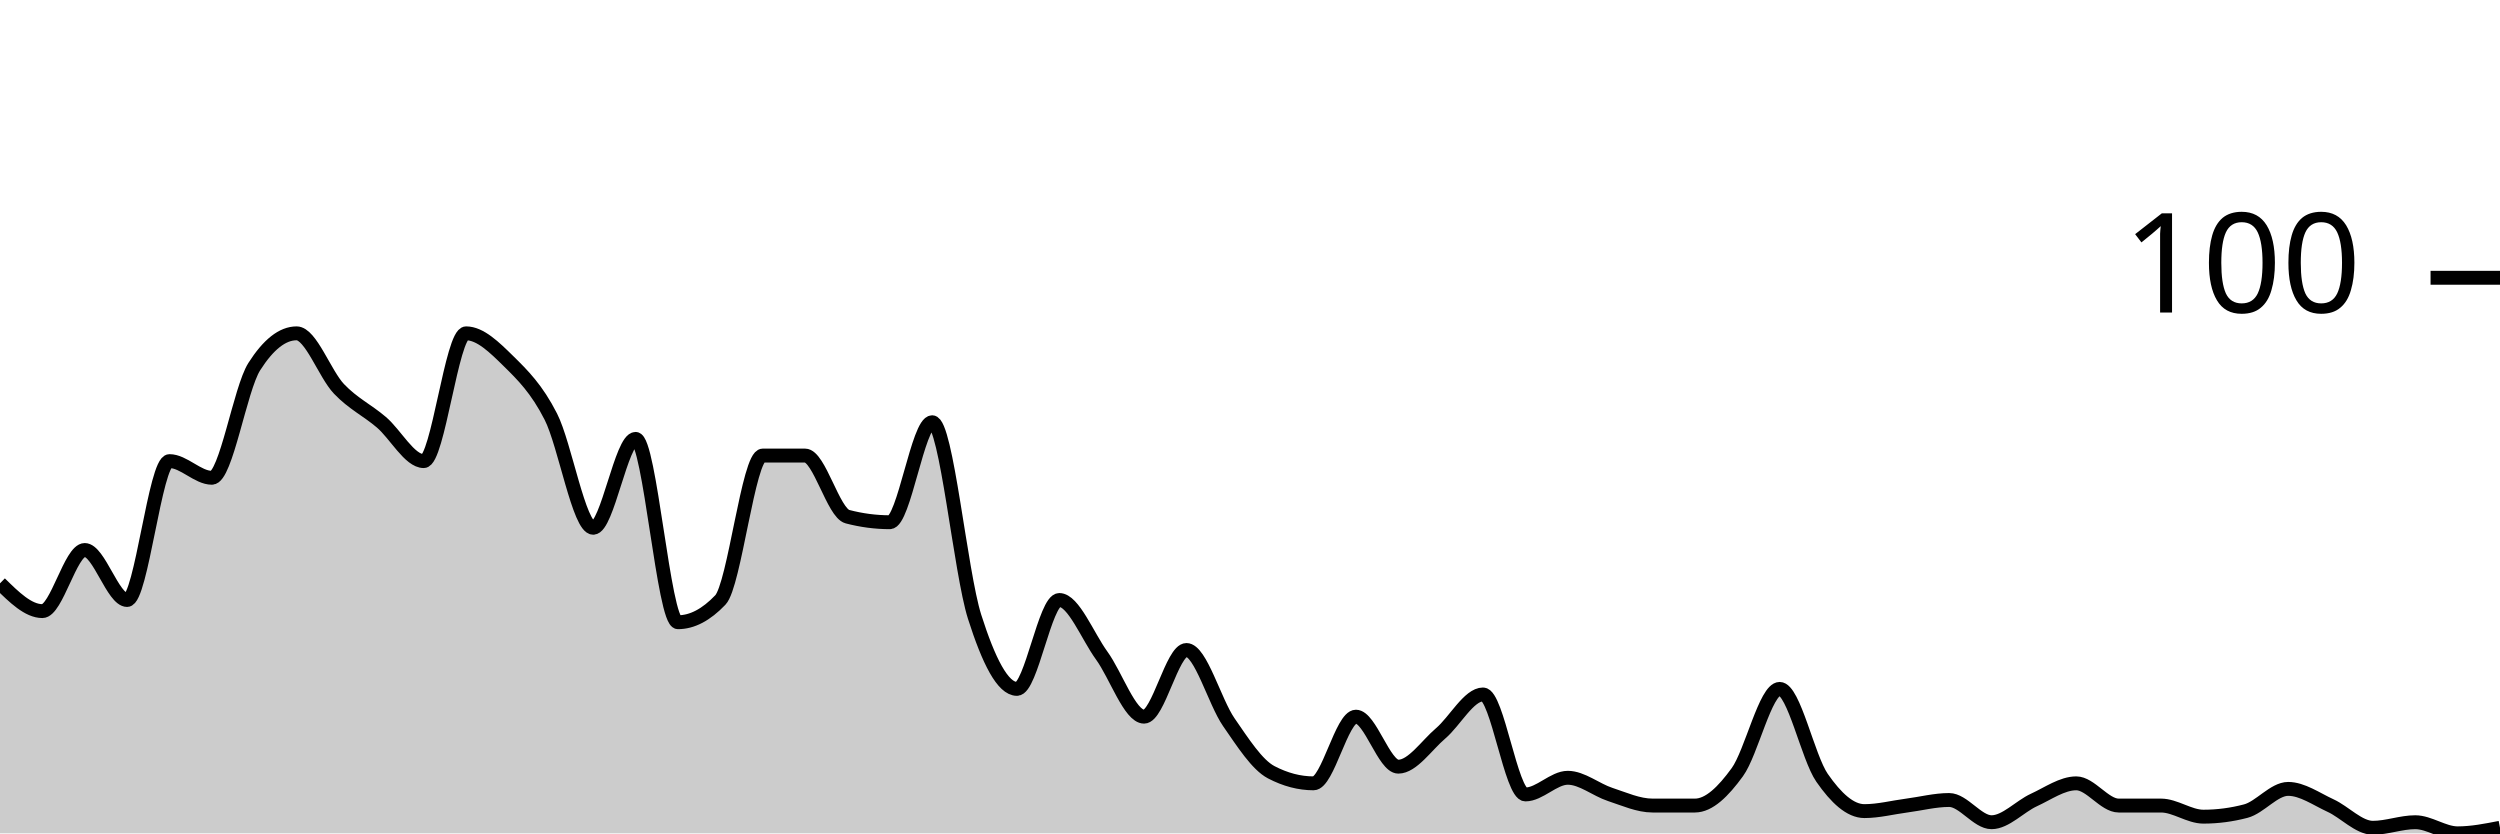
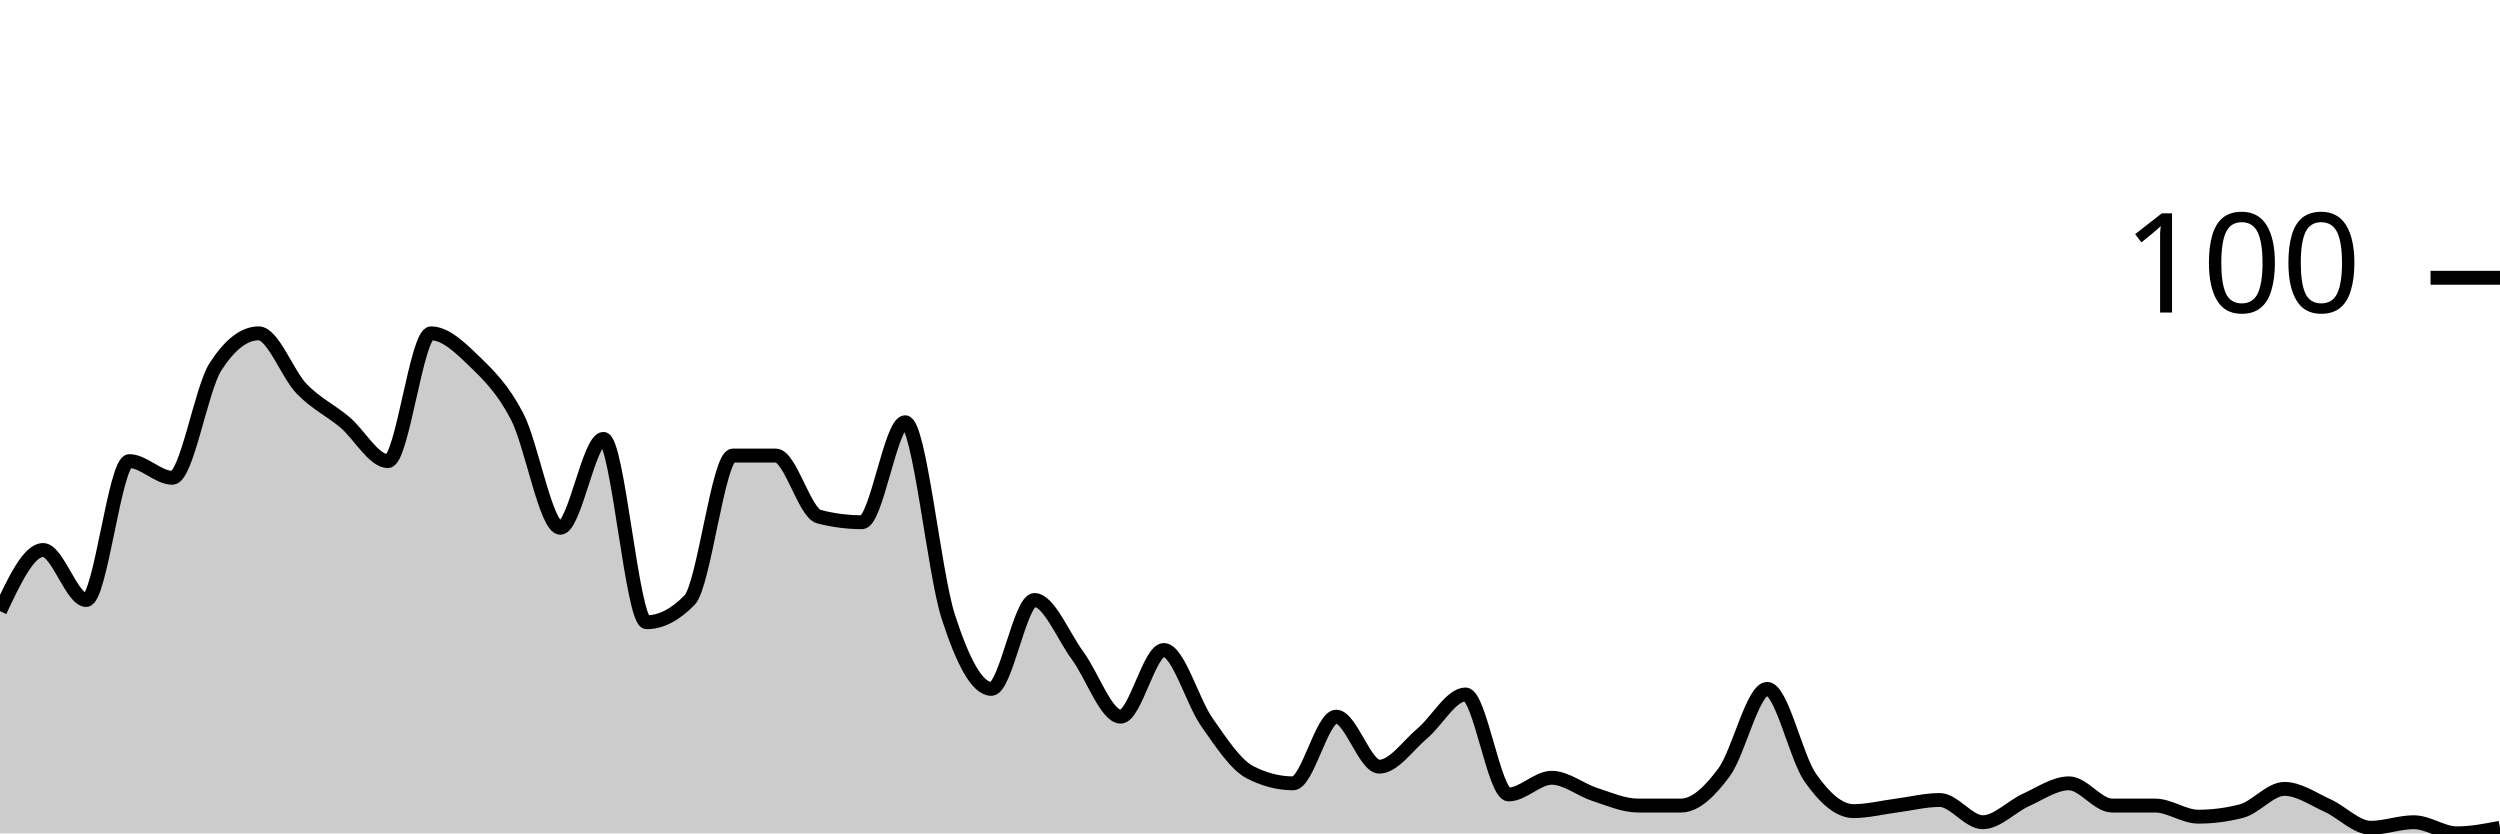
<svg xmlns="http://www.w3.org/2000/svg" viewBox="0 0 180 60">
  <g transform="translate(0,20)">
-     <path class="area" fill="rgba(0, 0, 0, 0.2)" d="M0,22C1.017,23,2.034,24,3.051,24C4.068,24,5.085,19.6,6.102,19.6C7.119,19.6,8.136,23.2,9.153,23.2C10.169,23.2,11.186,13.2,12.203,13.2C13.22,13.2,14.237,14.4,15.254,14.4C16.271,14.4,17.288,8,18.305,6.4C19.322,4.8,20.339,4,21.356,4C22.373,4,23.39,6.933,24.407,8C25.424,9.067,26.441,9.533,27.458,10.4C28.475,11.267,29.492,13.2,30.508,13.2C31.525,13.2,32.542,4,33.559,4C34.576,4,35.593,5,36.61,6C37.627,7,38.644,8,39.661,10C40.678,12,41.695,18,42.712,18C43.729,18,44.746,11.6,45.763,11.6C46.78,11.6,47.797,24.8,48.814,24.8C49.831,24.8,50.847,24.267,51.864,23.2C52.881,22.133,53.898,12.8,54.915,12.8C55.932,12.8,56.949,12.8,57.966,12.8C58.983,12.8,60,16.933,61.017,17.2C62.034,17.467,63.051,17.6,64.068,17.6C65.085,17.6,66.102,10.4,67.119,10.4C68.136,10.4,69.153,21.2,70.169,24.4C71.186,27.6,72.203,29.6,73.22,29.6C74.237,29.6,75.254,23.2,76.271,23.2C77.288,23.2,78.305,25.8,79.322,27.2C80.339,28.6,81.356,31.6,82.373,31.6C83.39,31.6,84.407,26.8,85.424,26.8C86.441,26.8,87.458,30.533,88.475,32C89.492,33.467,90.508,35.067,91.525,35.6C92.542,36.133,93.559,36.4,94.576,36.4C95.593,36.4,96.61,31.6,97.627,31.6C98.644,31.6,99.661,35.2,100.678,35.2C101.695,35.2,102.712,33.667,103.729,32.8C104.746,31.933,105.763,30,106.78,30C107.797,30,108.814,37.2,109.831,37.2C110.847,37.2,111.864,36,112.881,36C113.898,36,114.915,36.867,115.932,37.2C116.949,37.533,117.966,38,118.983,38C120,38,121.017,38,122.034,38C123.051,38,124.068,37,125.085,35.6C126.102,34.2,127.119,29.6,128.136,29.6C129.153,29.6,130.169,34.533,131.186,36C132.203,37.467,133.22,38.4,134.237,38.4C135.254,38.4,136.271,38.133,137.288,38C138.305,37.867,139.322,37.6,140.339,37.6C141.356,37.6,142.373,39.2,143.39,39.2C144.407,39.2,145.424,38.067,146.441,37.6C147.458,37.133,148.475,36.4,149.492,36.4C150.508,36.4,151.525,38,152.542,38C153.559,38,154.576,38,155.593,38C156.61,38,157.627,38.8,158.644,38.8C159.661,38.8,160.678,38.667,161.695,38.4C162.712,38.133,163.729,36.8,164.746,36.8C165.763,36.8,166.78,37.533,167.797,38C168.814,38.467,169.831,39.6,170.847,39.6C171.864,39.6,172.881,39.2,173.898,39.2C174.915,39.2,175.932,40,176.949,40C177.966,40,178.983,39.8,180,39.6L180,40C178.983,40,177.966,40,176.949,40C175.932,40,174.915,40,173.898,40C172.881,40,171.864,40,170.847,40C169.831,40,168.814,40,167.797,40C166.78,40,165.763,40,164.746,40C163.729,40,162.712,40,161.695,40C160.678,40,159.661,40,158.644,40C157.627,40,156.61,40,155.593,40C154.576,40,153.559,40,152.542,40C151.525,40,150.508,40,149.492,40C148.475,40,147.458,40,146.441,40C145.424,40,144.407,40,143.39,40C142.373,40,141.356,40,140.339,40C139.322,40,138.305,40,137.288,40C136.271,40,135.254,40,134.237,40C133.22,40,132.203,40,131.186,40C130.169,40,129.153,40,128.136,40C127.119,40,126.102,40,125.085,40C124.068,40,123.051,40,122.034,40C121.017,40,120,40,118.983,40C117.966,40,116.949,40,115.932,40C114.915,40,113.898,40,112.881,40C111.864,40,110.847,40,109.831,40C108.814,40,107.797,40,106.78,40C105.763,40,104.746,40,103.729,40C102.712,40,101.695,40,100.678,40C99.661,40,98.644,40,97.627,40C96.61,40,95.593,40,94.576,40C93.559,40,92.542,40,91.525,40C90.508,40,89.492,40,88.475,40C87.458,40,86.441,40,85.424,40C84.407,40,83.39,40,82.373,40C81.356,40,80.339,40,79.322,40C78.305,40,77.288,40,76.271,40C75.254,40,74.237,40,73.22,40C72.203,40,71.186,40,70.169,40C69.153,40,68.136,40,67.119,40C66.102,40,65.085,40,64.068,40C63.051,40,62.034,40,61.017,40C60,40,58.983,40,57.966,40C56.949,40,55.932,40,54.915,40C53.898,40,52.881,40,51.864,40C50.847,40,49.831,40,48.814,40C47.797,40,46.78,40,45.763,40C44.746,40,43.729,40,42.712,40C41.695,40,40.678,40,39.661,40C38.644,40,37.627,40,36.61,40C35.593,40,34.576,40,33.559,40C32.542,40,31.525,40,30.508,40C29.492,40,28.475,40,27.458,40C26.441,40,25.424,40,24.407,40C23.39,40,22.373,40,21.356,40C20.339,40,19.322,40,18.305,40C17.288,40,16.271,40,15.254,40C14.237,40,13.22,40,12.203,40C11.186,40,10.169,40,9.153,40C8.136,40,7.119,40,6.102,40C5.085,40,4.068,40,3.051,40C2.034,40,1.017,40,0,40Z" />
-     <path class="line" stroke="black" fill="none" d="M0,22C1.017,23,2.034,24,3.051,24C4.068,24,5.085,19.6,6.102,19.6C7.119,19.6,8.136,23.2,9.153,23.2C10.169,23.2,11.186,13.2,12.203,13.2C13.22,13.2,14.237,14.4,15.254,14.4C16.271,14.4,17.288,8,18.305,6.4C19.322,4.8,20.339,4,21.356,4C22.373,4,23.39,6.933,24.407,8C25.424,9.067,26.441,9.533,27.458,10.4C28.475,11.267,29.492,13.2,30.508,13.2C31.525,13.2,32.542,4,33.559,4C34.576,4,35.593,5,36.61,6C37.627,7,38.644,8,39.661,10C40.678,12,41.695,18,42.712,18C43.729,18,44.746,11.6,45.763,11.6C46.78,11.6,47.797,24.8,48.814,24.8C49.831,24.8,50.847,24.267,51.864,23.2C52.881,22.133,53.898,12.8,54.915,12.8C55.932,12.8,56.949,12.8,57.966,12.8C58.983,12.8,60,16.933,61.017,17.2C62.034,17.467,63.051,17.6,64.068,17.6C65.085,17.6,66.102,10.4,67.119,10.4C68.136,10.4,69.153,21.2,70.169,24.4C71.186,27.6,72.203,29.6,73.22,29.6C74.237,29.6,75.254,23.2,76.271,23.2C77.288,23.2,78.305,25.8,79.322,27.2C80.339,28.6,81.356,31.6,82.373,31.6C83.39,31.6,84.407,26.8,85.424,26.8C86.441,26.8,87.458,30.533,88.475,32C89.492,33.467,90.508,35.067,91.525,35.6C92.542,36.133,93.559,36.4,94.576,36.4C95.593,36.4,96.61,31.6,97.627,31.6C98.644,31.6,99.661,35.2,100.678,35.2C101.695,35.2,102.712,33.667,103.729,32.8C104.746,31.933,105.763,30,106.78,30C107.797,30,108.814,37.2,109.831,37.2C110.847,37.2,111.864,36,112.881,36C113.898,36,114.915,36.867,115.932,37.2C116.949,37.533,117.966,38,118.983,38C120,38,121.017,38,122.034,38C123.051,38,124.068,37,125.085,35.6C126.102,34.2,127.119,29.6,128.136,29.6C129.153,29.6,130.169,34.533,131.186,36C132.203,37.467,133.22,38.4,134.237,38.4C135.254,38.4,136.271,38.133,137.288,38C138.305,37.867,139.322,37.6,140.339,37.6C141.356,37.6,142.373,39.2,143.39,39.2C144.407,39.2,145.424,38.067,146.441,37.6C147.458,37.133,148.475,36.4,149.492,36.4C150.508,36.4,151.525,38,152.542,38C153.559,38,154.576,38,155.593,38C156.61,38,157.627,38.8,158.644,38.8C159.661,38.8,160.678,38.667,161.695,38.4C162.712,38.133,163.729,36.8,164.746,36.8C165.763,36.8,166.78,37.533,167.797,38C168.814,38.467,169.831,39.6,170.847,39.6C171.864,39.6,172.881,39.2,173.898,39.2C174.915,39.2,175.932,40,176.949,40C177.966,40,178.983,39.8,180,39.6" />
+     <path class="area" fill="rgba(0, 0, 0, 0.2)" d="M0,24C1.034,21.8,2.069,19.6,3.103,19.6C4.138,19.6,5.172,23.2,6.207,23.2C7.241,23.2,8.276,13.2,9.31,13.2C10.345,13.2,11.379,14.4,12.414,14.4C13.448,14.4,14.483,8,15.517,6.4C16.552,4.8,17.586,4,18.621,4C19.655,4,20.69,6.933,21.724,8C22.759,9.067,23.793,9.533,24.828,10.4C25.862,11.267,26.897,13.2,27.931,13.2C28.966,13.2,30,4,31.034,4C32.069,4,33.103,5,34.138,6C35.172,7,36.207,8,37.241,10C38.276,12,39.31,18,40.345,18C41.379,18,42.414,11.6,43.448,11.6C44.483,11.6,45.517,24.8,46.552,24.8C47.586,24.8,48.621,24.267,49.655,23.2C50.69,22.133,51.724,12.8,52.759,12.8C53.793,12.8,54.828,12.8,55.862,12.8C56.897,12.8,57.931,16.933,58.966,17.2C60,17.467,61.034,17.6,62.069,17.6C63.103,17.6,64.138,10.4,65.172,10.4C66.207,10.4,67.241,21.2,68.276,24.4C69.31,27.6,70.345,29.6,71.379,29.6C72.414,29.6,73.448,23.2,74.483,23.2C75.517,23.2,76.552,25.8,77.586,27.2C78.621,28.6,79.655,31.6,80.69,31.6C81.724,31.6,82.759,26.8,83.793,26.8C84.828,26.8,85.862,30.533,86.897,32C87.931,33.467,88.966,35.067,90,35.6C91.034,36.133,92.069,36.4,93.103,36.4C94.138,36.4,95.172,31.6,96.207,31.6C97.241,31.6,98.276,35.2,99.31,35.2C100.345,35.2,101.379,33.667,102.414,32.8C103.448,31.933,104.483,30,105.517,30C106.552,30,107.586,37.2,108.621,37.2C109.655,37.2,110.69,36,111.724,36C112.759,36,113.793,36.867,114.828,37.2C115.862,37.533,116.897,38,117.931,38C118.966,38,120,38,121.034,38C122.069,38,123.103,37,124.138,35.6C125.172,34.2,126.207,29.6,127.241,29.6C128.276,29.6,129.31,34.533,130.345,36C131.379,37.467,132.414,38.4,133.448,38.4C134.483,38.4,135.517,38.133,136.552,38C137.586,37.867,138.621,37.6,139.655,37.6C140.69,37.6,141.724,39.2,142.759,39.2C143.793,39.2,144.828,38.067,145.862,37.6C146.897,37.133,147.931,36.4,148.966,36.4C150,36.4,151.034,38,152.069,38C153.103,38,154.138,38,155.172,38C156.207,38,157.241,38.8,158.276,38.8C159.31,38.8,160.345,38.667,161.379,38.4C162.414,38.133,163.448,36.8,164.483,36.8C165.517,36.8,166.552,37.533,167.586,38C168.621,38.467,169.655,39.6,170.69,39.6C171.724,39.6,172.759,39.2,173.793,39.2C174.828,39.2,175.862,40,176.897,40C177.931,40,178.966,39.8,180,39.6L180,40C178.966,40,177.931,40,176.897,40C175.862,40,174.828,40,173.793,40C172.759,40,171.724,40,170.69,40C169.655,40,168.621,40,167.586,40C166.552,40,165.517,40,164.483,40C163.448,40,162.414,40,161.379,40C160.345,40,159.31,40,158.276,40C157.241,40,156.207,40,155.172,40C154.138,40,153.103,40,152.069,40C151.034,40,150,40,148.966,40C147.931,40,146.897,40,145.862,40C144.828,40,143.793,40,142.759,40C141.724,40,140.69,40,139.655,40C138.621,40,137.586,40,136.552,40C135.517,40,134.483,40,133.448,40C132.414,40,131.379,40,130.345,40C129.31,40,128.276,40,127.241,40C126.207,40,125.172,40,124.138,40C123.103,40,122.069,40,121.034,40C120,40,118.966,40,117.931,40C116.897,40,115.862,40,114.828,40C113.793,40,112.759,40,111.724,40C110.69,40,109.655,40,108.621,40C107.586,40,106.552,40,105.517,40C104.483,40,103.448,40,102.414,40C101.379,40,100.345,40,99.31,40C98.276,40,97.241,40,96.207,40C95.172,40,94.138,40,93.103,40C92.069,40,91.034,40,90,40C88.966,40,87.931,40,86.897,40C85.862,40,84.828,40,83.793,40C82.759,40,81.724,40,80.69,40C79.655,40,78.621,40,77.586,40C76.552,40,75.517,40,74.483,40C73.448,40,72.414,40,71.379,40C70.345,40,69.31,40,68.276,40C67.241,40,66.207,40,65.172,40C64.138,40,63.103,40,62.069,40C61.034,40,60,40,58.966,40C57.931,40,56.897,40,55.862,40C54.828,40,53.793,40,52.759,40C51.724,40,50.69,40,49.655,40C48.621,40,47.586,40,46.552,40C45.517,40,44.483,40,43.448,40C42.414,40,41.379,40,40.345,40C39.31,40,38.276,40,37.241,40C36.207,40,35.172,40,34.138,40C33.103,40,32.069,40,31.034,40C30,40,28.966,40,27.931,40C26.897,40,25.862,40,24.828,40C23.793,40,22.759,40,21.724,40C20.69,40,19.655,40,18.621,40C17.586,40,16.552,40,15.517,40C14.483,40,13.448,40,12.414,40C11.379,40,10.345,40,9.31,40C8.276,40,7.241,40,6.207,40C5.172,40,4.138,40,3.103,40C2.069,40,1.034,40,0,40Z" />
+     <path class="line" stroke="black" fill="none" d="M0,24C1.034,21.8,2.069,19.6,3.103,19.6C4.138,19.6,5.172,23.2,6.207,23.2C7.241,23.2,8.276,13.2,9.31,13.2C10.345,13.2,11.379,14.4,12.414,14.4C13.448,14.4,14.483,8,15.517,6.4C16.552,4.8,17.586,4,18.621,4C19.655,4,20.69,6.933,21.724,8C22.759,9.067,23.793,9.533,24.828,10.4C25.862,11.267,26.897,13.2,27.931,13.2C28.966,13.2,30,4,31.034,4C32.069,4,33.103,5,34.138,6C35.172,7,36.207,8,37.241,10C38.276,12,39.31,18,40.345,18C41.379,18,42.414,11.6,43.448,11.6C44.483,11.6,45.517,24.8,46.552,24.8C47.586,24.8,48.621,24.267,49.655,23.2C50.69,22.133,51.724,12.8,52.759,12.8C53.793,12.8,54.828,12.8,55.862,12.8C56.897,12.8,57.931,16.933,58.966,17.2C60,17.467,61.034,17.6,62.069,17.6C63.103,17.6,64.138,10.4,65.172,10.4C66.207,10.4,67.241,21.2,68.276,24.4C69.31,27.6,70.345,29.6,71.379,29.6C72.414,29.6,73.448,23.2,74.483,23.2C75.517,23.2,76.552,25.8,77.586,27.2C78.621,28.6,79.655,31.6,80.69,31.6C81.724,31.6,82.759,26.8,83.793,26.8C84.828,26.8,85.862,30.533,86.897,32C87.931,33.467,88.966,35.067,90,35.6C91.034,36.133,92.069,36.4,93.103,36.4C94.138,36.4,95.172,31.6,96.207,31.6C97.241,31.6,98.276,35.2,99.31,35.2C100.345,35.2,101.379,33.667,102.414,32.8C103.448,31.933,104.483,30,105.517,30C106.552,30,107.586,37.2,108.621,37.2C109.655,37.2,110.69,36,111.724,36C112.759,36,113.793,36.867,114.828,37.2C115.862,37.533,116.897,38,117.931,38C118.966,38,120,38,121.034,38C122.069,38,123.103,37,124.138,35.6C125.172,34.2,126.207,29.6,127.241,29.6C128.276,29.6,129.31,34.533,130.345,36C131.379,37.467,132.414,38.4,133.448,38.4C134.483,38.4,135.517,38.133,136.552,38C137.586,37.867,138.621,37.6,139.655,37.6C140.69,37.6,141.724,39.2,142.759,39.2C143.793,39.2,144.828,38.067,145.862,37.6C146.897,37.133,147.931,36.4,148.966,36.4C150,36.4,151.034,38,152.069,38C153.103,38,154.138,38,155.172,38C156.207,38,157.241,38.8,158.276,38.8C159.31,38.8,160.345,38.667,161.379,38.4C162.414,38.133,163.448,36.8,164.483,36.8C165.517,36.8,166.552,37.533,167.586,38C168.621,38.467,169.655,39.6,170.69,39.6C171.724,39.6,172.759,39.2,173.793,39.2C174.828,39.2,175.862,40,176.897,40C177.931,40,178.966,39.8,180,39.6" />
    <path class="axis-ceiling" stroke-width="1" stroke="black" fill="none" d="M175,0L180,0" />
    <text class="axis-ceiling-label" font-family="sans-serif" text-anchor="end" font-size="10px" x="170" y="2.5">100</text>
  </g>
</svg>
